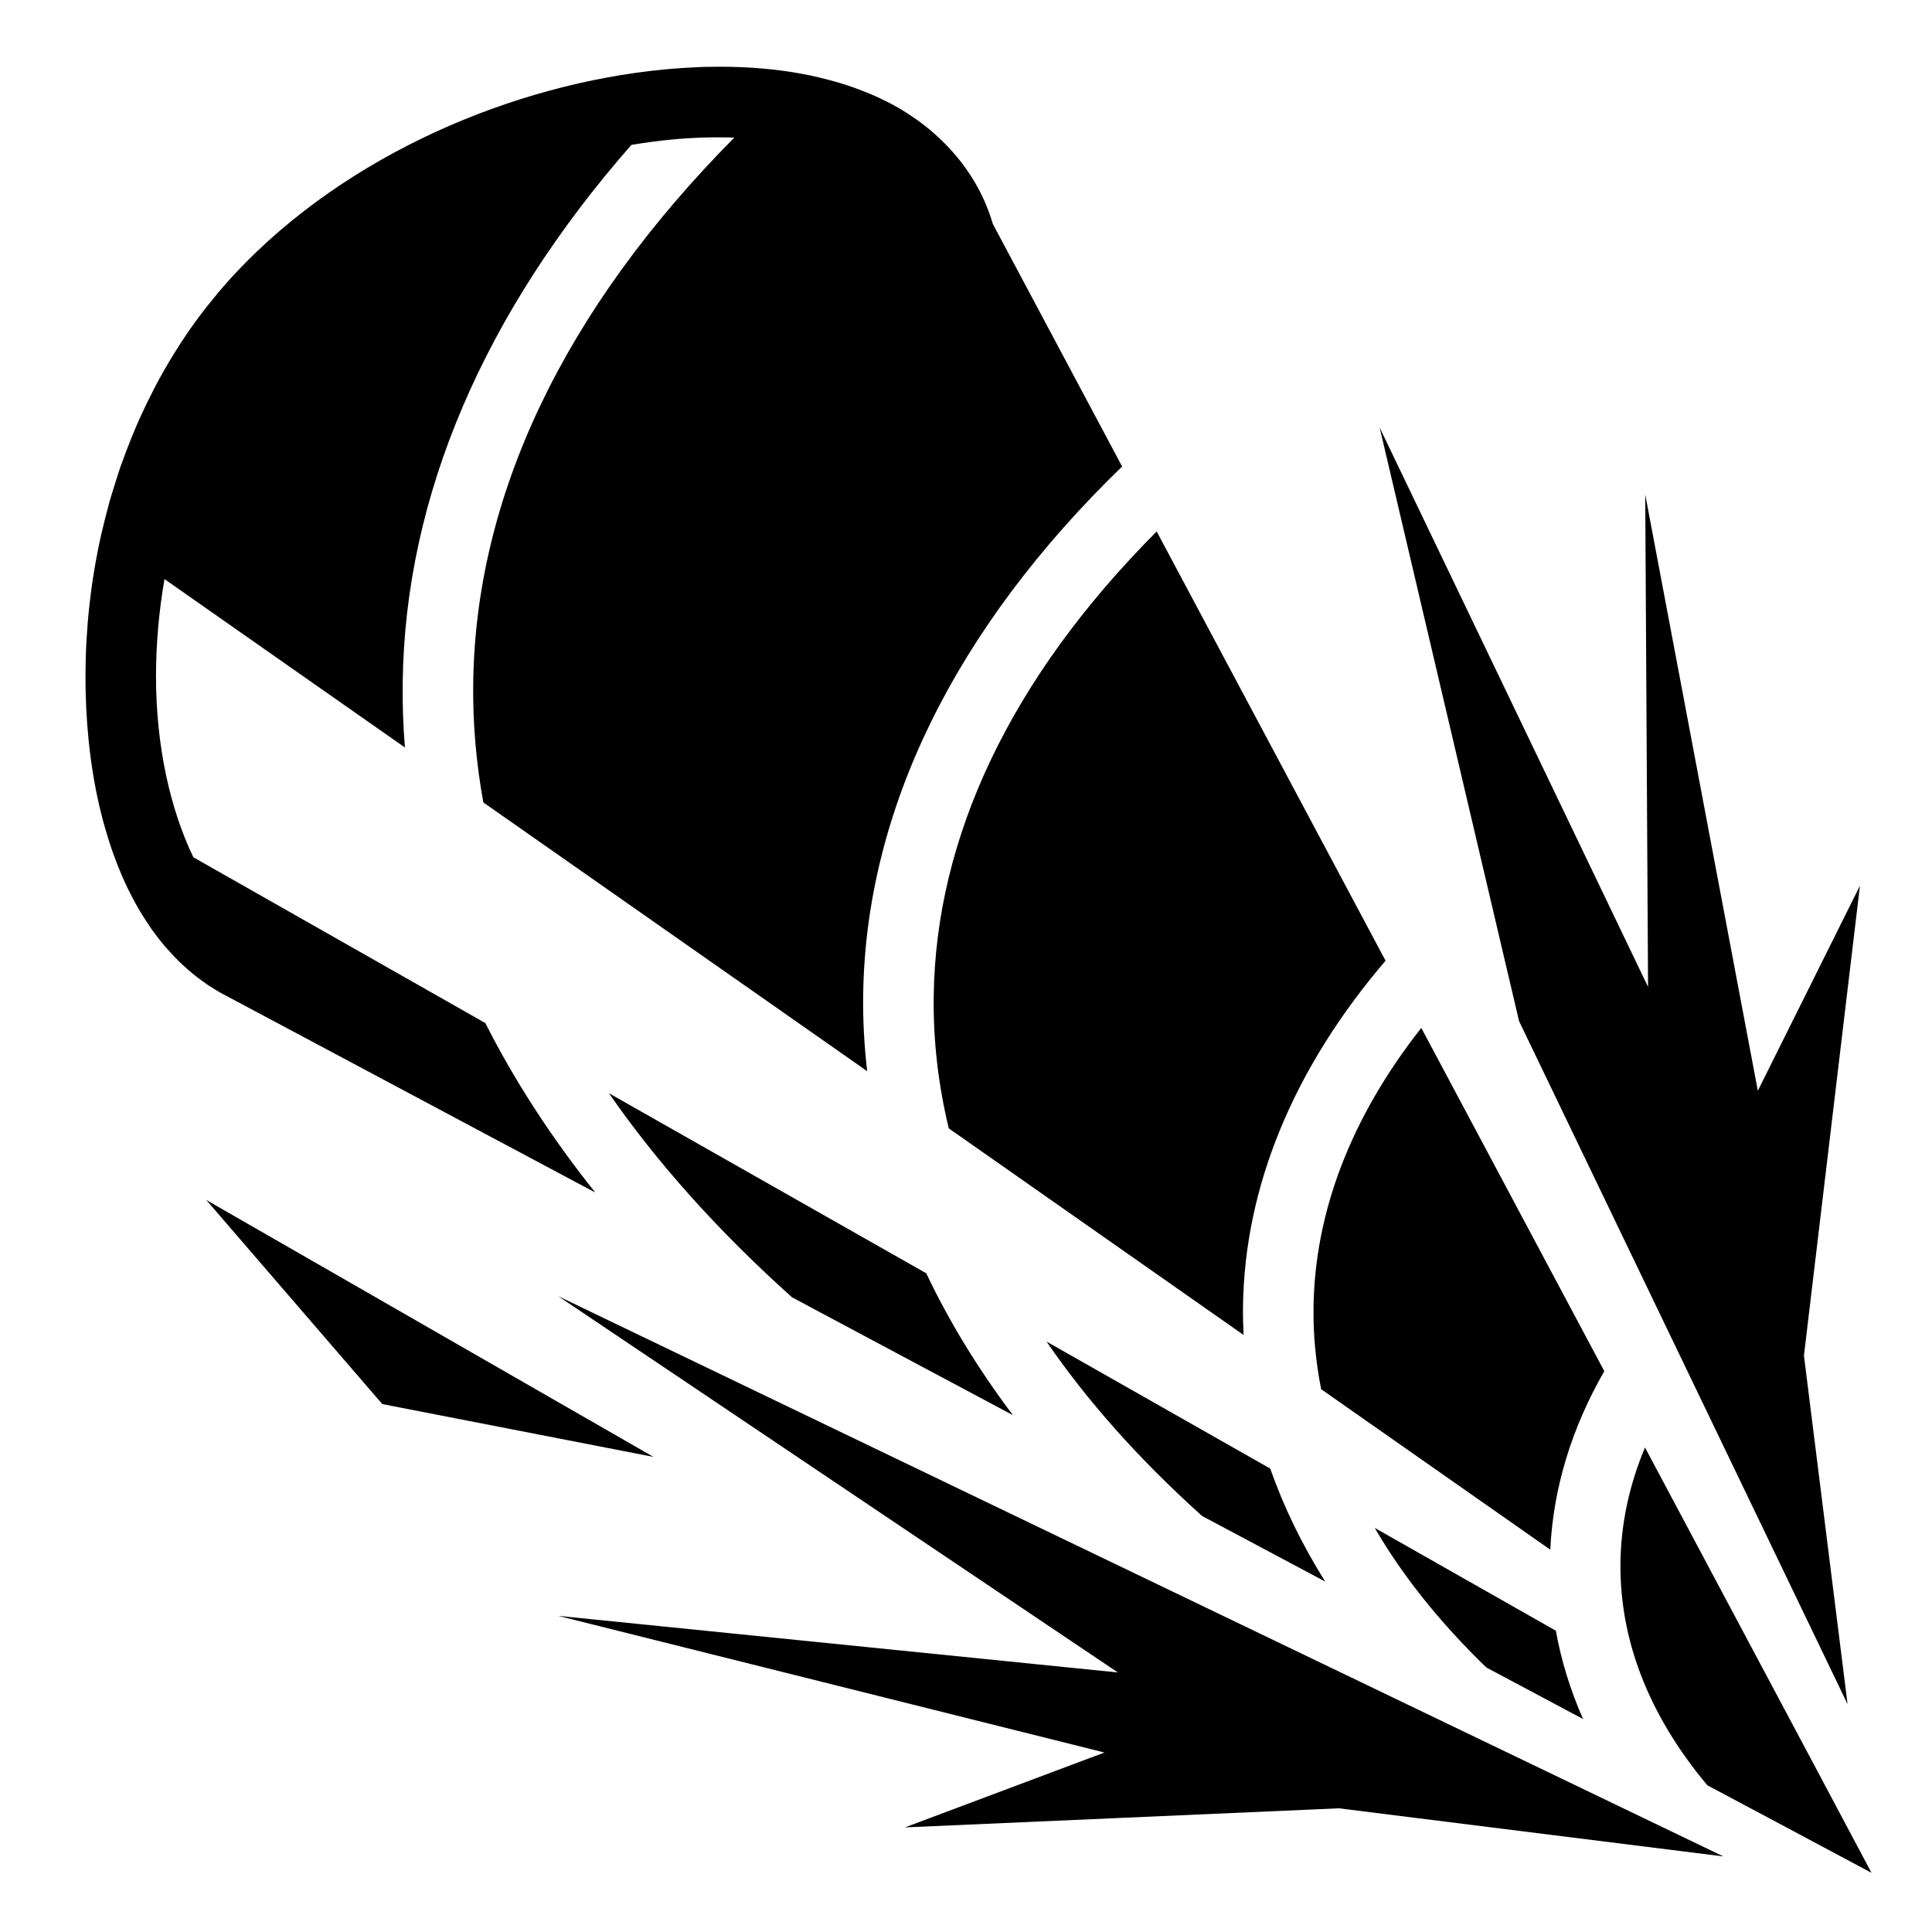
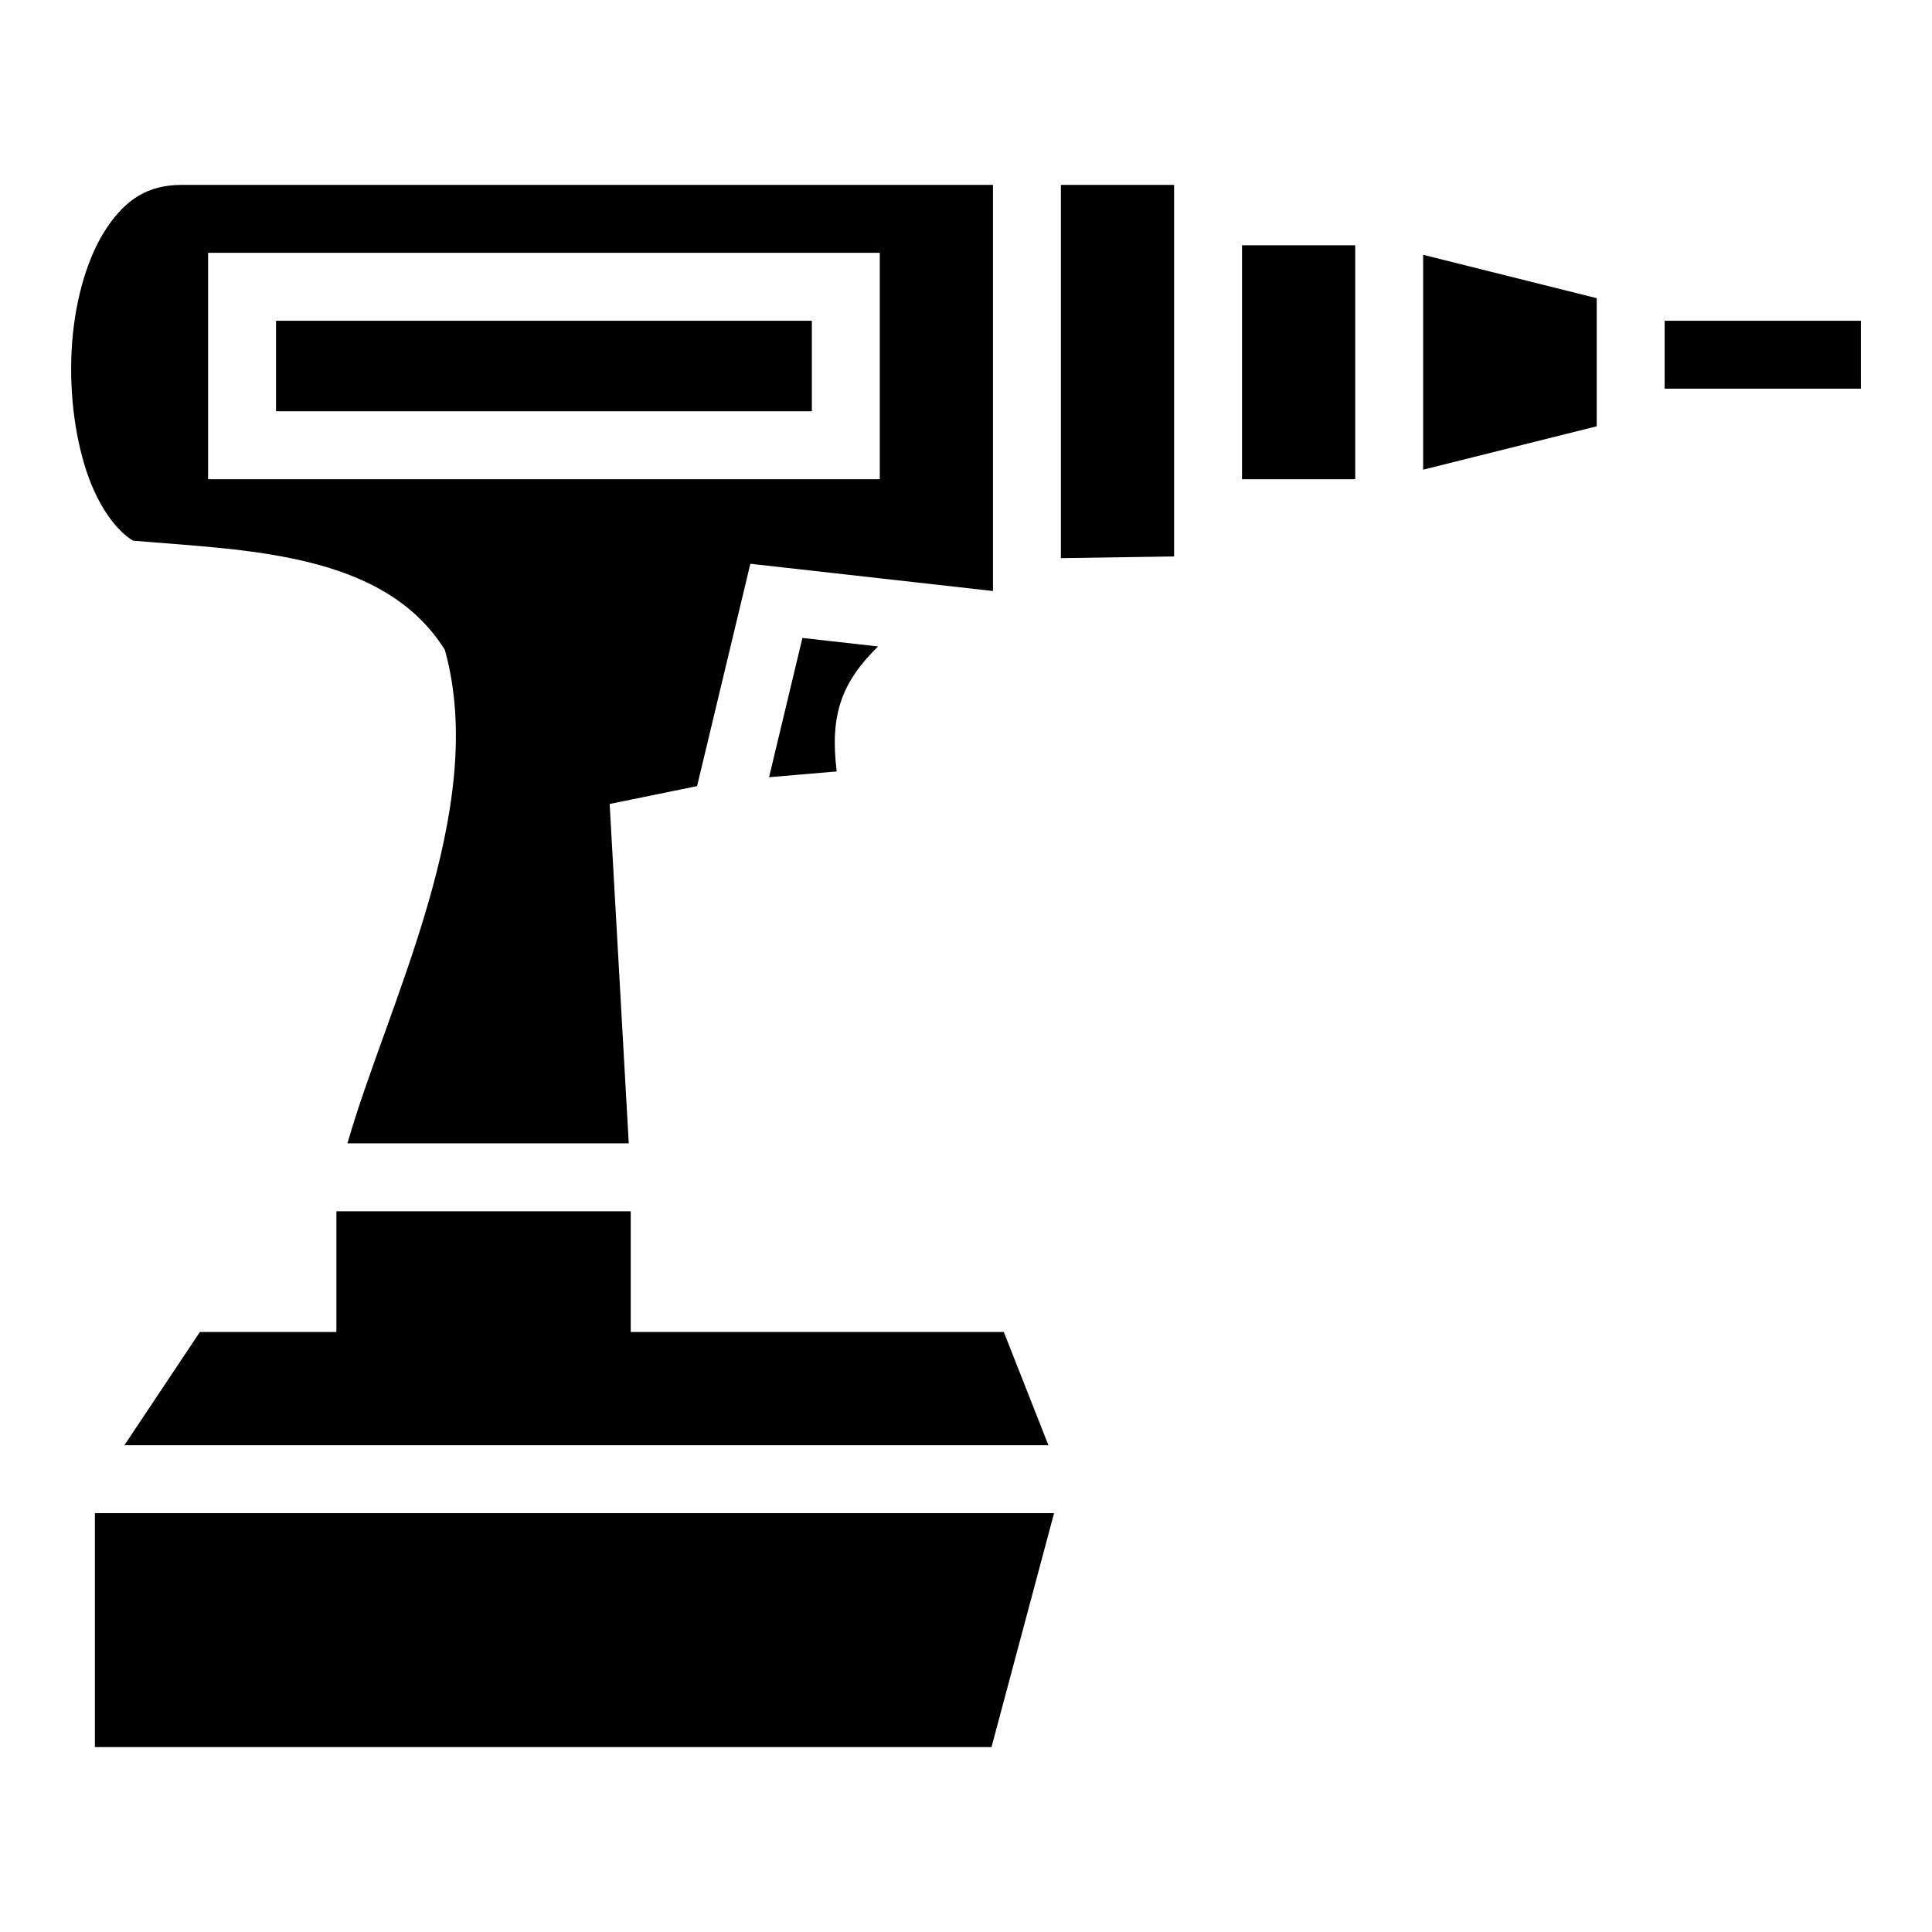
<svg xmlns="http://www.w3.org/2000/svg" viewBox="0 0 512 512">
-   <path d="M190.72 17.688c-1.236 0-2.475 0-3.72.03-1.184.03-2.37.096-3.563.157-.915.047-1.83.093-2.75.156-1.544.104-3.096.227-4.656.376-39.78 3.82-84.005 22.38-113.593 53.938-.914.975-1.807 1.97-2.687 2.97-.63.715-1.26 1.427-1.875 2.155-.353.418-.684.858-1.03 1.28-.54.653-1.07 1.307-1.595 1.97-.068.085-.15.162-.22.25-.772.98-1.536 1.967-2.28 2.968-.907 1.22-1.794 2.442-2.656 3.687-.18.26-.354.52-.532.78-.803 1.177-1.58 2.367-2.343 3.564-.067.1-.124.21-.19.31-.86 1.356-1.718 2.716-2.53 4.095-.004.008.004.024 0 .03-.78 1.325-1.547 2.657-2.28 4-.212.386-.42.77-.626 1.157-.398.744-.772 1.5-1.157 2.25-.35.685-.69 1.374-1.03 2.063-.048.097-.11.185-.157.28-.545 1.11-1.077 2.225-1.594 3.345-.58 1.26-1.143 2.51-1.687 3.78-.423.985-.82 1.98-1.22 2.97-.458 1.132-.913 2.266-1.344 3.406-.43 1.142-.846 2.29-1.25 3.438-.004.012-.027.018-.03.03-.4 1.137-.753 2.265-1.126 3.407-.38 1.165-.74 2.332-1.094 3.5-.31 1.032-.647 2.06-.937 3.095-.138.488-.244.98-.376 1.47-.43 1.59-.837 3.183-1.22 4.78-.136.572-.275 1.146-.405 1.72-.05.207-.11.415-.157.624-2.8 12.473-4.125 25.047-4.157 37.155-.03 11.863 1.123 23.42 3.532 34.094.023.103.038.207.062.31.107.47.232.94.344 1.407.19.794.388 1.593.593 2.375.35 1.33.736 2.642 1.125 3.938.023.073.04.146.063.22.38 1.254.768 2.494 1.188 3.718.384 1.12.8 2.22 1.218 3.312.1.26.182.524.282.78.38.972.78 1.93 1.188 2.876.248.575.492 1.154.75 1.72.297.65.596 1.3.906 1.936.087.18.194.354.282.532.545 1.1 1.102 2.19 1.687 3.25.615 1.114 1.246 2.183 1.906 3.25.514.828 1.055 1.64 1.595 2.437.152.225.284.467.438.69.224.322.458.65.687.968.486.675.993 1.35 1.5 2 .248.318.497.625.75.937.272.336.535.67.813 1 .2.238.42.454.624.688.44.504.89 1.012 1.344 1.5l.5.53c.486.51.97 1.013 1.47 1.5.542.53 1.095 1.028 1.656 1.532.066.06.12.128.188.188.29.257.58.498.875.75.218.186.433.38.655.562.402.332.807.65 1.22.97.466.362.926.714 1.405 1.06.193.14.4.27.594.408.468.33.927.685 1.406 1 .108.07.235.117.344.187.7.452 1.4.894 2.125 1.313l.124.093.125.063 99.53 53.06c-11.733-14.704-21.437-29.708-29.125-44.905L51.25 227.187c-6.087-12.578-9.955-29.526-9.906-48.25.02-8.307.757-16.89 2.25-25.468l63.718 44.624c-.48-5.756-.666-11.52-.593-17.28.623-49.355 21.55-97.852 60.593-142.408 3.543-.597 7.045-1.074 10.5-1.406 5.788-.556 11.42-.72 16.78-.53-45.482 45.9-68.563 95.274-69.187 144.56-.133 10.51.757 21.066 2.688 31.626l101.72 71.22c-.78-6.672-1.146-13.35-1.064-20.032.606-49.25 24.488-97.445 68.625-140.22l-34.25-64.25c-2.42-8.248-6.81-15.287-12.5-21.093-.698-.71-1.42-1.418-2.156-2.093-1.375-1.256-2.785-2.44-4.282-3.562-.125-.093-.25-.19-.375-.28-.71-.527-1.452-1.037-2.188-1.532-.106-.072-.206-.15-.313-.22-.762-.506-1.524-.994-2.312-1.468-.084-.05-.166-.106-.25-.156-.816-.487-1.66-.957-2.5-1.407-.06-.033-.126-.062-.188-.094-.87-.464-1.76-.89-2.656-1.314-.033-.016-.06-.046-.094-.062-.93-.44-1.858-.85-2.812-1.25-1.16-.486-2.337-.942-3.53-1.375-.252-.092-.5-.194-.75-.282-.072-.025-.15-.038-.22-.063-.66-.23-1.33-.472-2-.688-.104-.033-.208-.06-.313-.093-1.548-.493-3.12-.932-4.718-1.344-.586-.15-1.19-.298-1.782-.438-.22-.052-.436-.105-.657-.156-.55-.126-1.097-.257-1.655-.375-.258-.053-.523-.103-.78-.155-.527-.106-1.065-.214-1.595-.313-6.937-1.284-14.234-1.876-21.78-1.875zm174.905 95.624l36.938 157.282 87.062 181.03-11.563-92.374 14.844-124.53-27.062 54.343L436 131.03l.75 130.5-71.125-148.217zm-59.094 27.532c-38.92 39.08-58.576 81.213-59.092 123.22-.143 11.61 1.172 23.29 4 34.967l78.125 54.75c-.123-2.452-.185-4.92-.157-7.374.365-32.055 13.53-63.464 37.78-91.812l-60.655-113.75zm70.126 131.562c-18.83 23.913-28.277 49.114-28.562 74.22-.082 7.153.6 14.333 2.03 21.53l60.72 42.53c.746-16.27 5.657-32.273 14.312-47.31l-48.5-90.97zm-215.28 17.313c12.68 18.31 28.792 36.394 48.53 54.092l58.53 31.22c-9.277-12.315-16.937-24.87-22.967-37.594l-84.095-47.72zM54.655 318l46.657 54.094 71.874 14L54.657 318zm93.28 25.5l148.314 99.72-148.313-15 144.75 36.217-52.875 19.844 115-5.06 101.907 12.75L147.936 343.5zm129.408 12.03c10.717 15.65 24.408 31.098 41.22 46.22l32.623 17.375c-6.16-9.804-11.007-19.812-14.562-29.938l-59.28-33.656zm158.594 28.064c-4.23 10.11-6.4 20.418-6.5 30.72-.194 19.67 7.015 39.694 23.03 58.81l16.438 8.75 27.063 14.438-14.408-27.093-45.625-85.626zm-71.625 21.312c7.277 12.51 17.08 24.897 29.593 37l25.625 13.656c-3.39-7.683-5.788-15.514-7.217-23.406l-48-27.25z" fill="#000" />
+   <path fill="#000" d="M48.148 49c-9 0-14.776 3.864-19.793 11.29-5.017 7.424-8.323 18.56-9.234 30.4-.91 11.838.52 24.33 3.814 34.214 3.079 9.236 7.783 15.602 12.288 18.367 28.96 2.58 66.314 2.689 82.671 28.96 11.82 42.442-15.348 94.133-25.816 130.769h74.55l-5.064-89.941 23.168-4.729 14.12-58.926 64.296 7.219V49zm233 0v98.916l30-.453V49zm48 16v62h30V65zm-274 2h178v60h-178zm322 .525v56.95l46-11.5v-33.95zM73.148 85v24h142V85zm368 0v18h52V85h-9zm-228.5 84.064l-8.841 36.907 17.925-1.532c-1.87-15.08 1.338-23.637 10.96-33.125zM89.148 321v32H52.965l-20 30h244.879l-11.823-30h-98.873v-32zm-64 80v62h237.608l16.584-62z" />
</svg>
